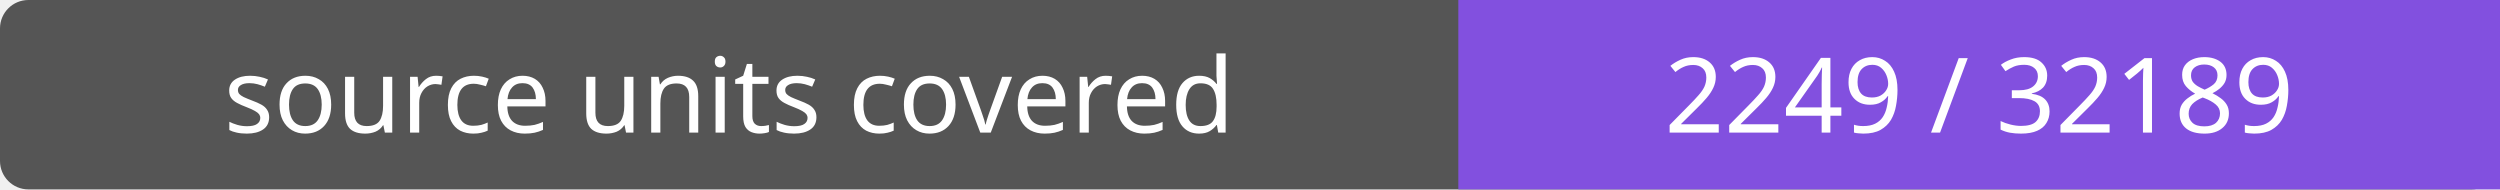
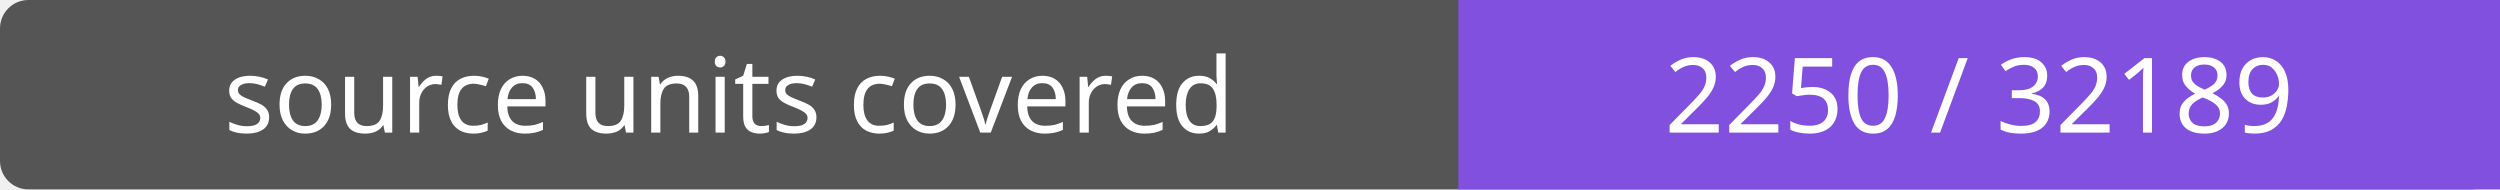
- <svg xmlns="http://www.w3.org/2000/svg" width="264" height="20" role="img" aria-label="source units covered: 2249 / 32189">
+ <svg xmlns="http://www.w3.org/2000/svg" width="264" height="20" role="img" aria-label="source units covered: 2250 / 32189">
  <rect width="264" height="20" rx="3" fill="#555" />
  <path fill="#8250df" d="M154 0h110v20H154z" />
  <g fill="#fff" text-anchor="middle" font-family="Verdana,sans-serif" font-size="11">
    <text x="77.0" y="14">source units covered</text>
-     <text x="209.0" y="14">2249 / 32189</text>
+     <text x="209.0" y="14">2250 / 32189</text>
  </g>
</svg>
